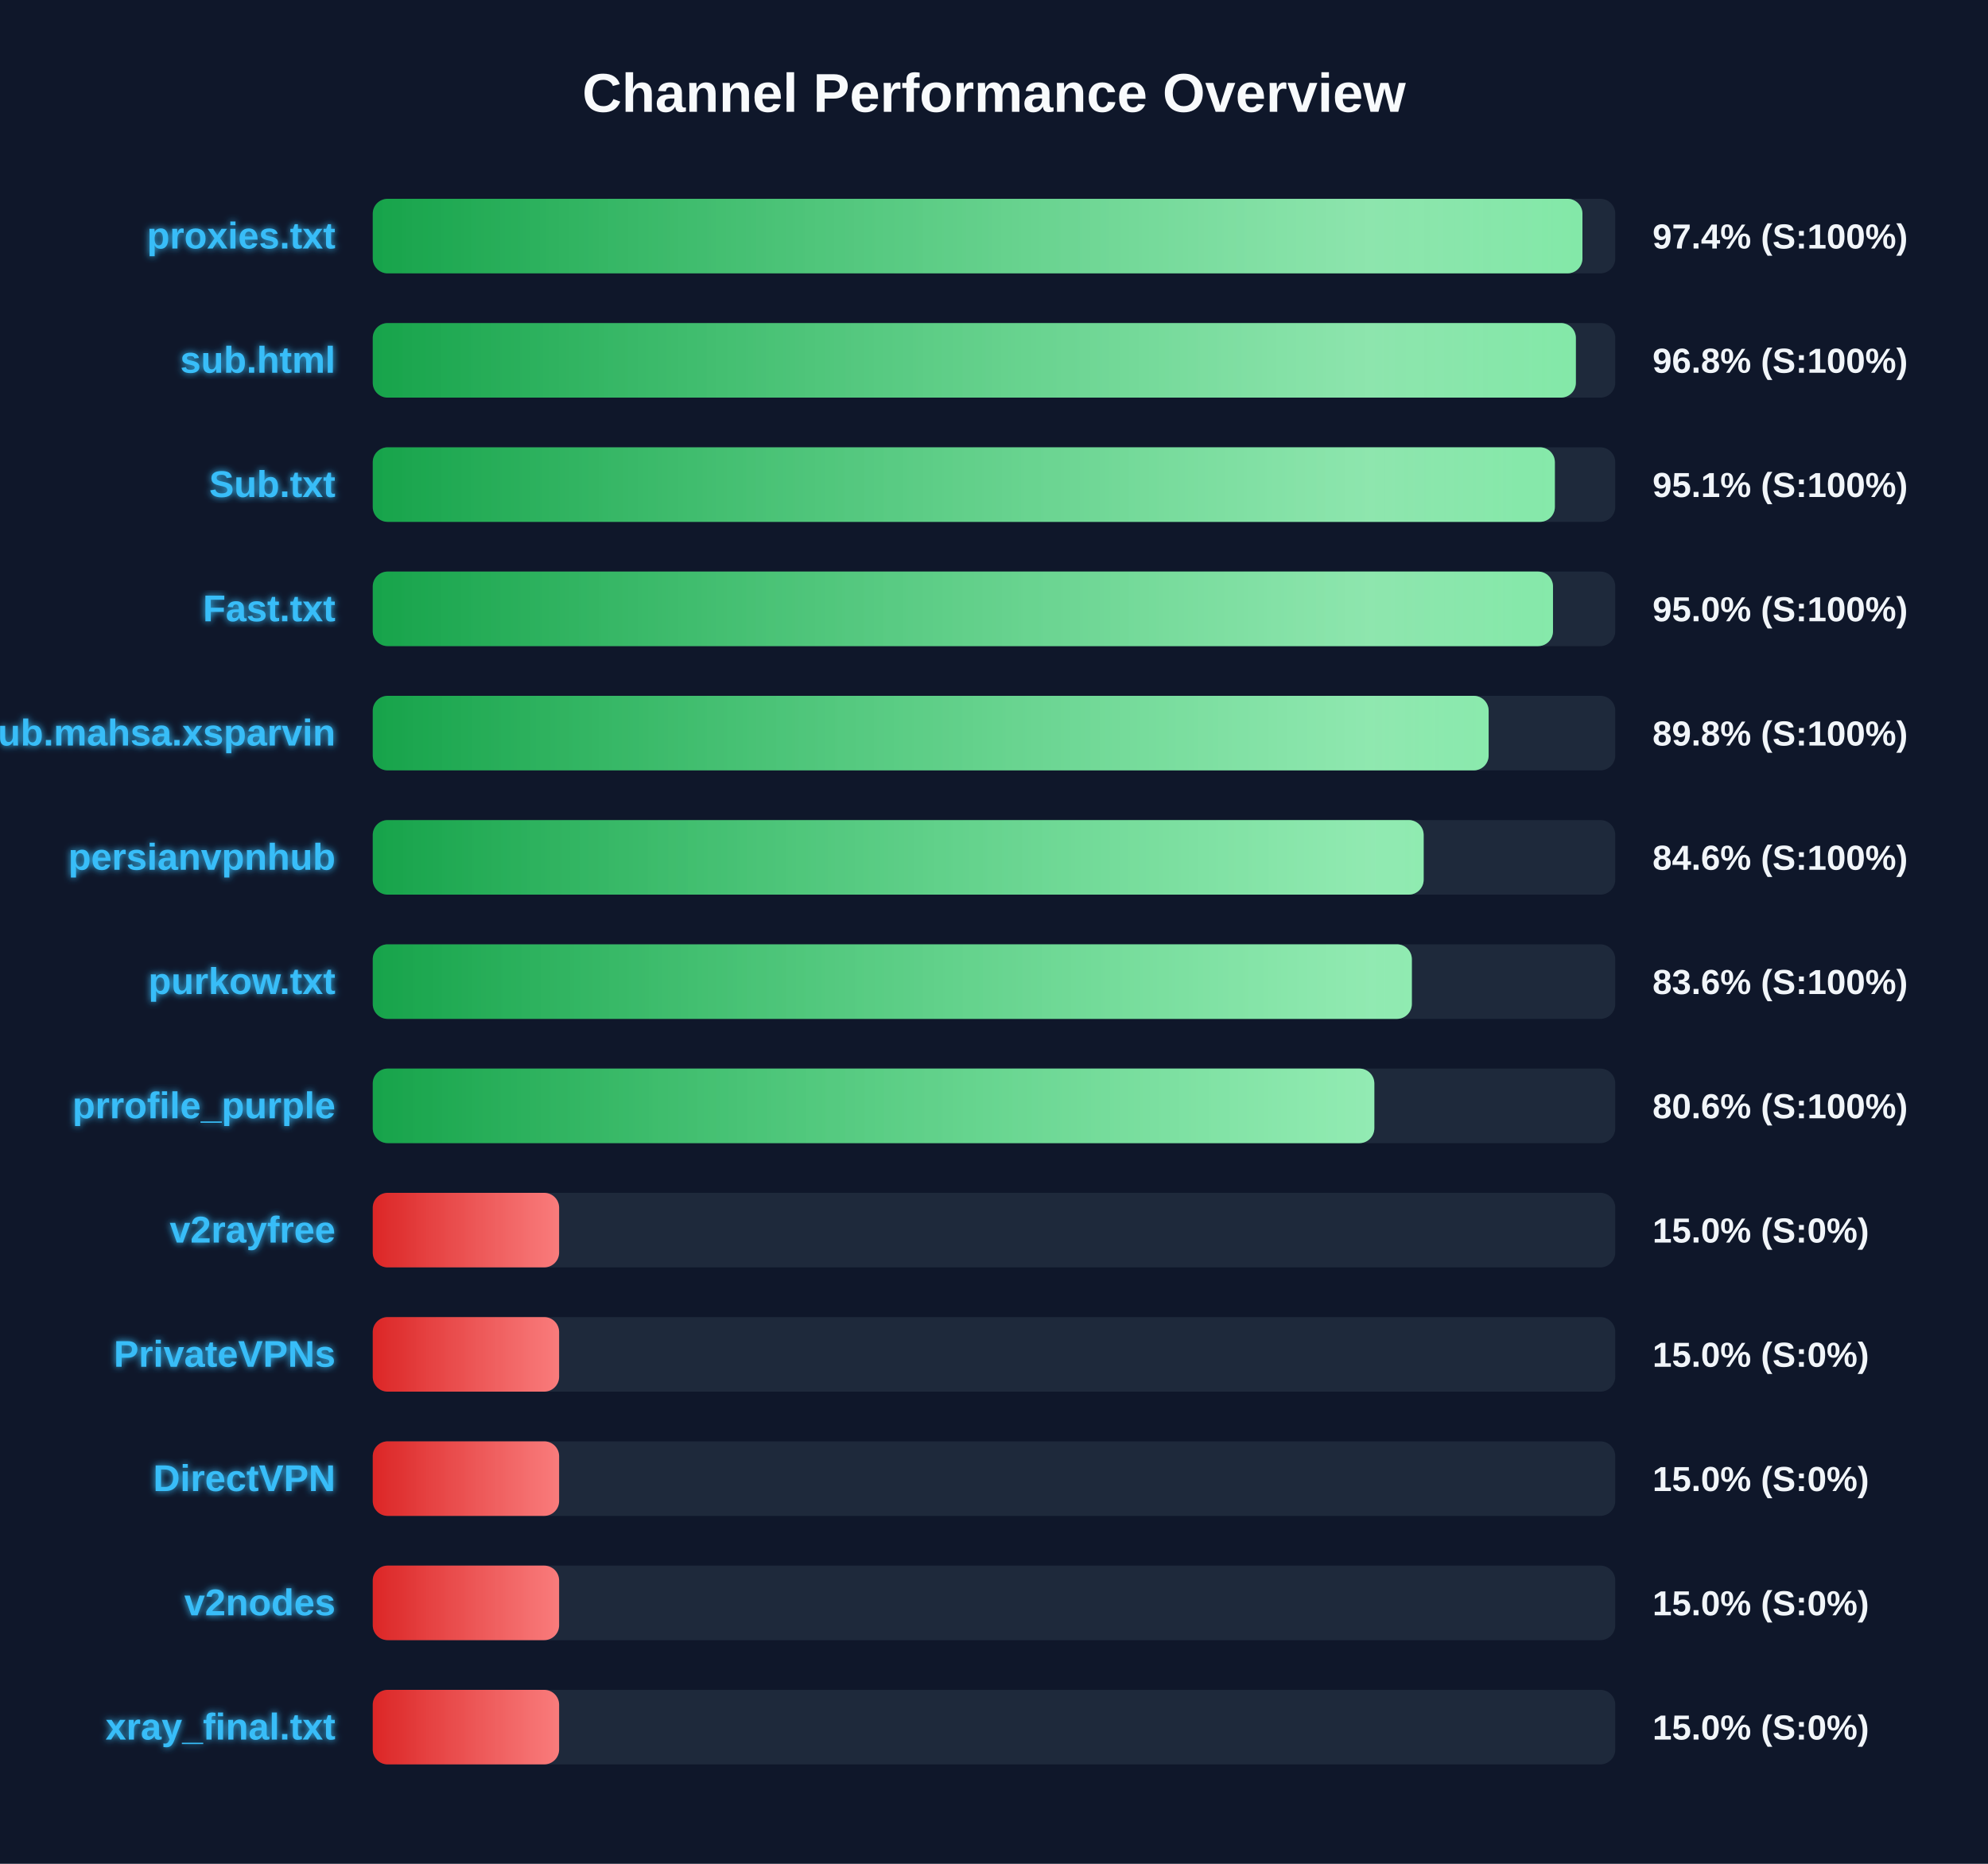
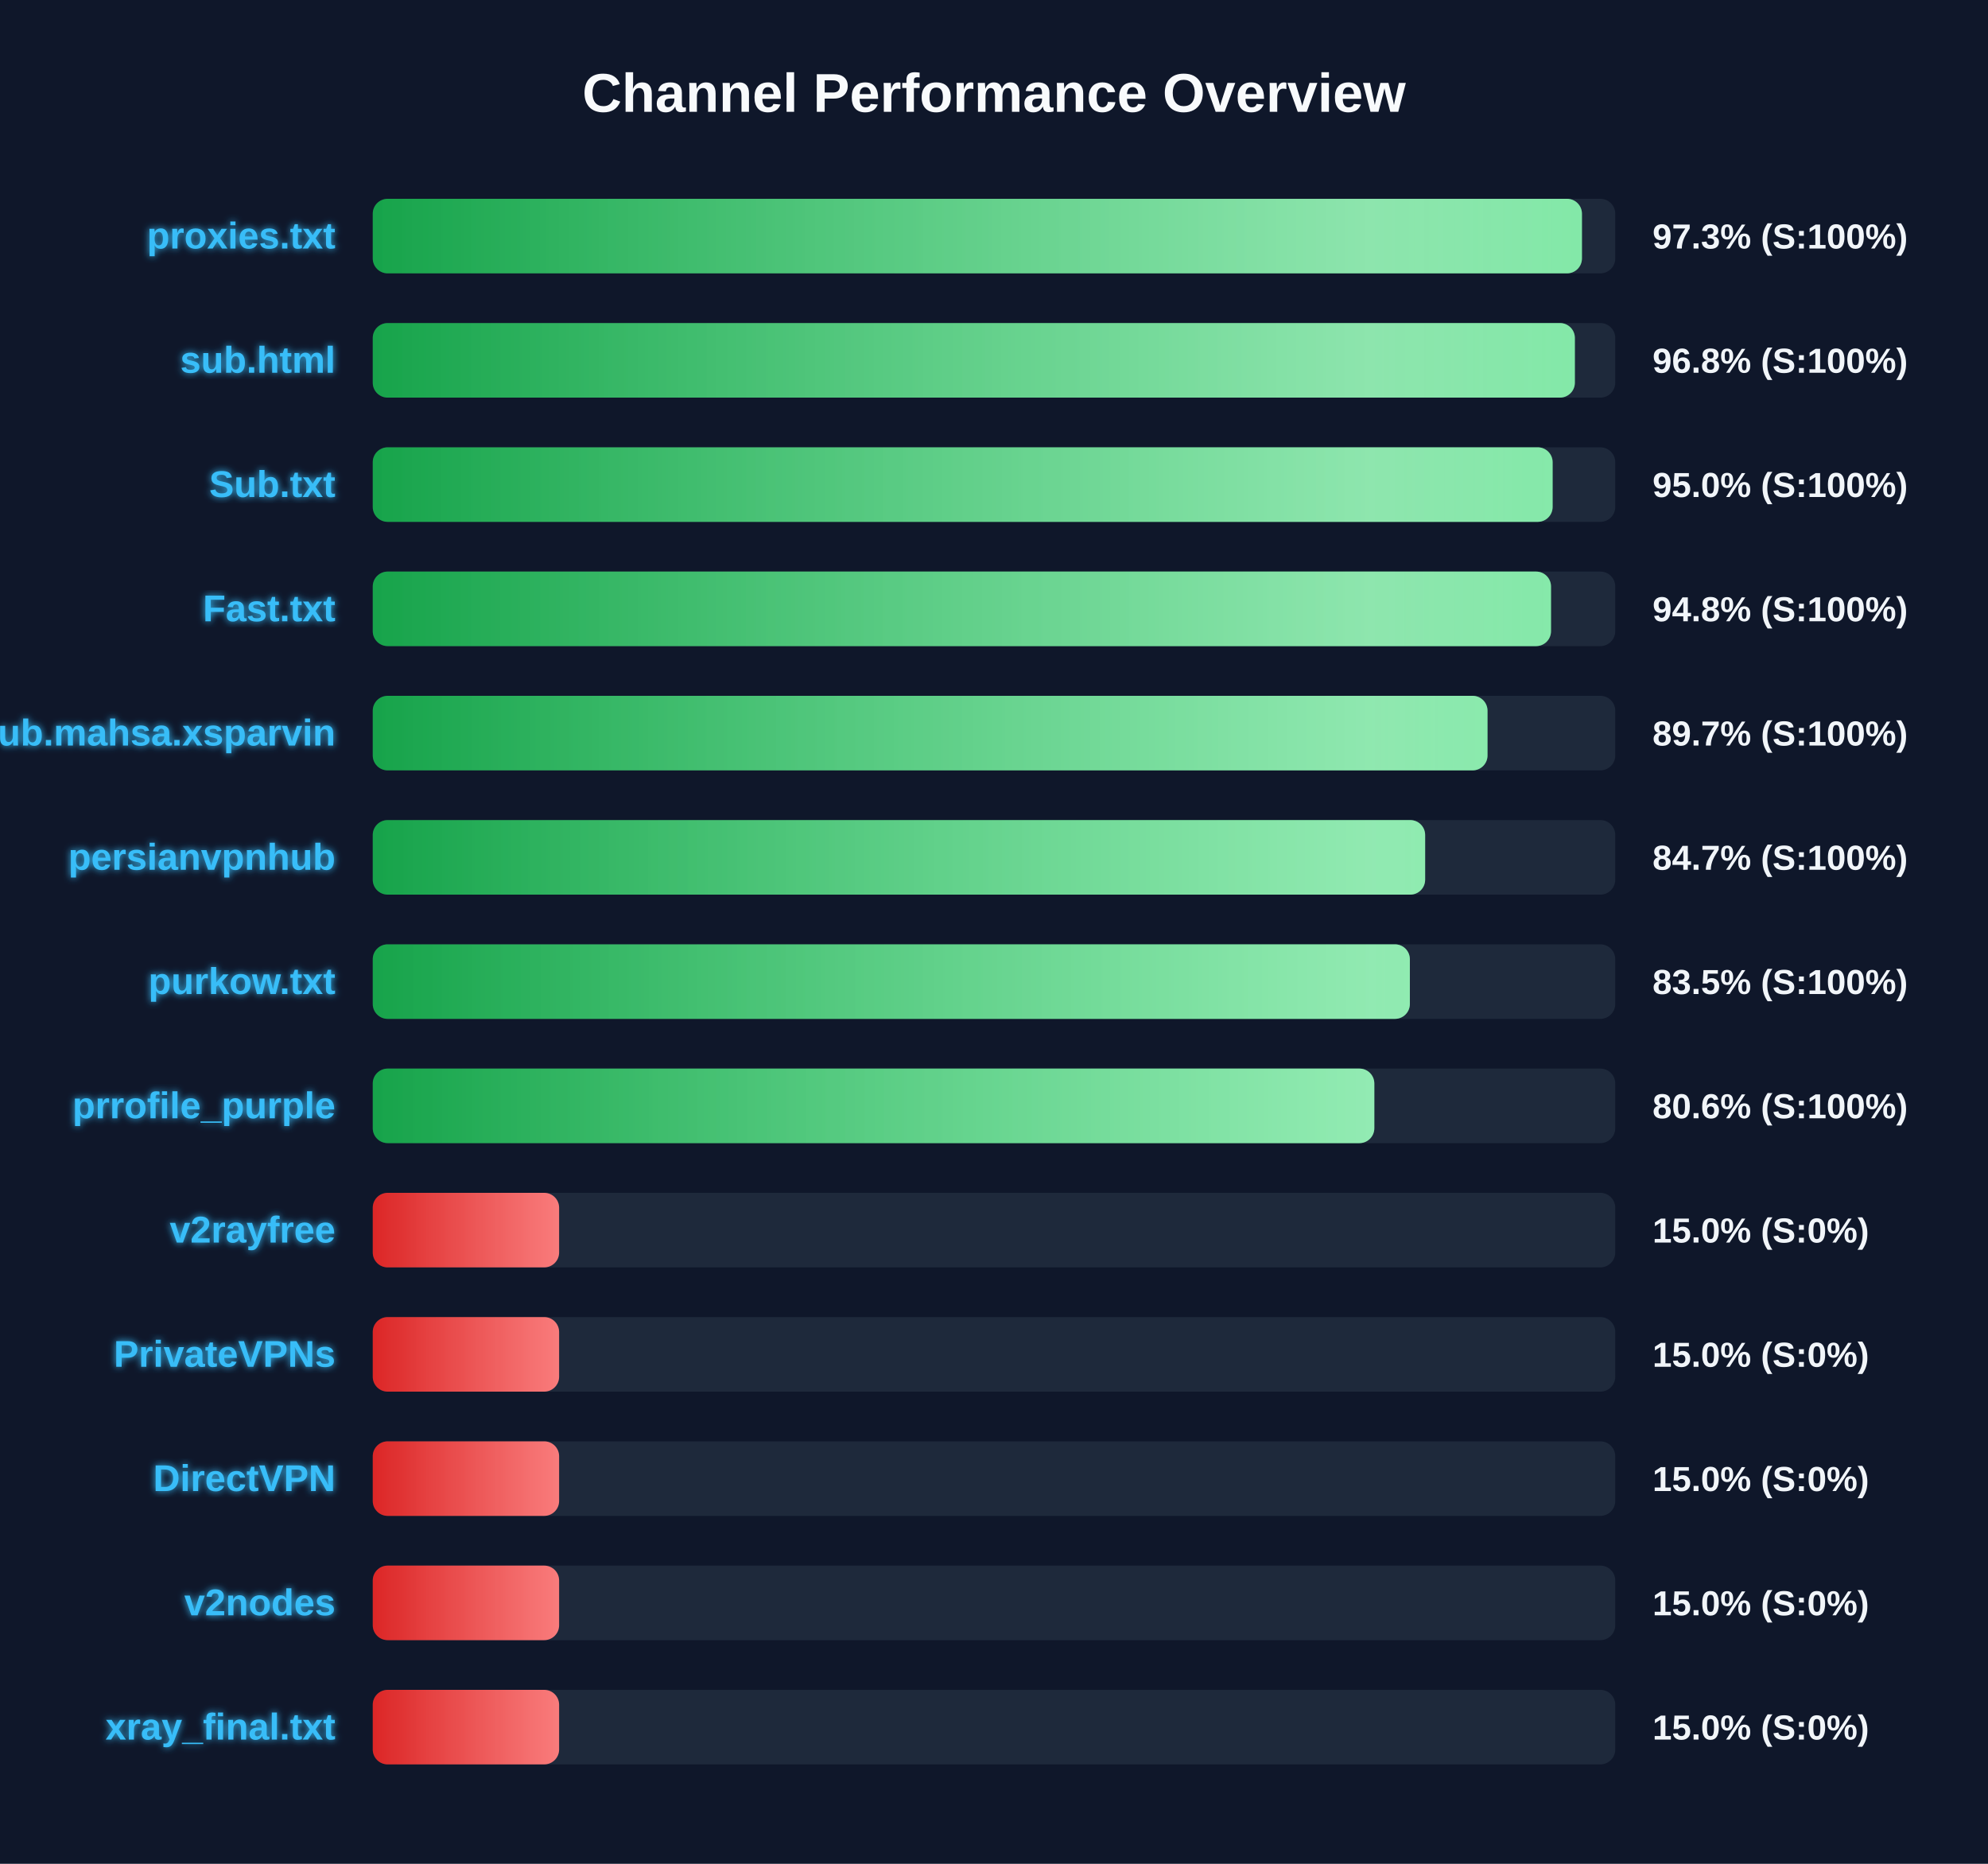
<svg xmlns="http://www.w3.org/2000/svg" width="800" height="750" version="1.1">
  <defs>
    <linearGradient id="grad-green" x1="0%" y1="0%" x2="100%" y2="0%">
      <stop offset="0%" stop-color="#16a34a" />
      <stop offset="100%" stop-color="#4ade80" />
    </linearGradient>
    <linearGradient id="grad-yellow" x1="0%" y1="0%" x2="100%" y2="0%">
      <stop offset="0%" stop-color="#ca8a04" />
      <stop offset="100%" stop-color="#fde047" />
    </linearGradient>
    <linearGradient id="grad-red" x1="0%" y1="0%" x2="100%" y2="0%">
      <stop offset="0%" stop-color="#dc2626" />
      <stop offset="100%" stop-color="#f87171" />
    </linearGradient>
    <linearGradient id="shimmer" x1="0%" y1="0%" x2="100%" y2="0%">
      <stop offset="0%" stop-color="rgba(255,255,255,0)" />
      <stop offset="50%" stop-color="rgba(255,255,255,0.4)" />
      <stop offset="100%" stop-color="rgba(255,255,255,0)" />
    </linearGradient>
    <filter id="glow" x="-20%" y="-20%" width="140%" height="140%">
      <feGaussianBlur stdDeviation="1.5" result="blur" />
      <feComposite in="SourceGraphic" in2="blur" operator="over" />
    </filter>
  </defs>
  <style>
        .bg-rect { fill: #0f172a; }
        .title { font: bold 22px 'Segoe UI', Arial, sans-serif; fill: #f8fafc; }
        .row { font: bold 15px 'Segoe UI', Arial, sans-serif; fill: #38bdf8; filter: url(#glow); }
        .score { font: bold 14px 'Segoe UI', Arial, sans-serif; fill: #f1f5f9; }
        @keyframes shimmer-anim {
            0% { transform: translateX(-100%); }
            100% { transform: translateX(200%); }
        }
        .shimmer-rect {
            animation: shimmer-anim 2.5s infinite linear;
        }
    </style>
  <rect width="100%" height="100%" class="bg-rect" />
  <text x="400" y="45" text-anchor="middle" class="title">Channel Performance Overview</text>
  <rect x="150" y="80" width="500" height="30" fill="#1e293b" rx="6" />
  <clipPath id="clip-0">
-     <rect x="150" y="80" width="486.8" height="30" rx="6" />
+     <rect x="150" y="80" width="486.6" height="30" rx="6" />
  </clipPath>
-   <rect x="150" y="80" width="486.8" height="30" fill="url(#grad-green)" rx="6" />
+   <rect x="150" y="80" width="486.6" height="30" fill="url(#grad-green)" rx="6" />
  <g clip-path="url(#clip-0)">
    <rect x="150" y="80" width="100%" height="30" fill="url(#shimmer)" class="shimmer-rect" />
  </g>
  <text x="135" y="100" text-anchor="end" class="row">proxies.txt</text>
-   <text x="665" y="100" text-anchor="start" class="score">97.4% (S:100%)</text>
+   <text x="665" y="100" text-anchor="start" class="score">97.3% (S:100%)</text>
  <rect x="150" y="130" width="500" height="30" fill="#1e293b" rx="6" />
  <clipPath id="clip-1">
-     <rect x="150" y="130" width="484.15" height="30" rx="6" />
+     <rect x="150" y="130" width="483.75" height="30" rx="6" />
  </clipPath>
-   <rect x="150" y="130" width="484.15" height="30" fill="url(#grad-green)" rx="6" />
+   <rect x="150" y="130" width="483.75" height="30" fill="url(#grad-green)" rx="6" />
  <g clip-path="url(#clip-1)">
    <rect x="150" y="130" width="100%" height="30" fill="url(#shimmer)" class="shimmer-rect" />
  </g>
  <text x="135" y="150" text-anchor="end" class="row">sub.html</text>
  <text x="665" y="150" text-anchor="start" class="score">96.8% (S:100%)</text>
  <rect x="150" y="180" width="500" height="30" fill="#1e293b" rx="6" />
  <clipPath id="clip-2">
-     <rect x="150" y="180" width="475.7" height="30" rx="6" />
+     <rect x="150" y="180" width="474.8" height="30" rx="6" />
  </clipPath>
-   <rect x="150" y="180" width="475.7" height="30" fill="url(#grad-green)" rx="6" />
+   <rect x="150" y="180" width="474.8" height="30" fill="url(#grad-green)" rx="6" />
  <g clip-path="url(#clip-2)">
    <rect x="150" y="180" width="100%" height="30" fill="url(#shimmer)" class="shimmer-rect" />
  </g>
  <text x="135" y="200" text-anchor="end" class="row">Sub.txt</text>
-   <text x="665" y="200" text-anchor="start" class="score">95.1% (S:100%)</text>
+   <text x="665" y="200" text-anchor="start" class="score">95.0% (S:100%)</text>
  <rect x="150" y="230" width="500" height="30" fill="#1e293b" rx="6" />
  <clipPath id="clip-3">
-     <rect x="150" y="230" width="474.95" height="30" rx="6" />
+     <rect x="150" y="230" width="474.15" height="30" rx="6" />
  </clipPath>
-   <rect x="150" y="230" width="474.95" height="30" fill="url(#grad-green)" rx="6" />
+   <rect x="150" y="230" width="474.15" height="30" fill="url(#grad-green)" rx="6" />
  <g clip-path="url(#clip-3)">
    <rect x="150" y="230" width="100%" height="30" fill="url(#shimmer)" class="shimmer-rect" />
  </g>
  <text x="135" y="250" text-anchor="end" class="row">Fast.txt</text>
-   <text x="665" y="250" text-anchor="start" class="score">95.0% (S:100%)</text>
+   <text x="665" y="250" text-anchor="start" class="score">94.8% (S:100%)</text>
  <rect x="150" y="280" width="500" height="30" fill="#1e293b" rx="6" />
  <clipPath id="clip-4">
-     <rect x="150" y="280" width="449.05" height="30" rx="6" />
+     <rect x="150" y="280" width="448.6" height="30" rx="6" />
  </clipPath>
-   <rect x="150" y="280" width="449.05" height="30" fill="url(#grad-green)" rx="6" />
+   <rect x="150" y="280" width="448.6" height="30" fill="url(#grad-green)" rx="6" />
  <g clip-path="url(#clip-4)">
    <rect x="150" y="280" width="100%" height="30" fill="url(#shimmer)" class="shimmer-rect" />
  </g>
  <text x="135" y="300" text-anchor="end" class="row">Sub.mahsa.xsparvin</text>
-   <text x="665" y="300" text-anchor="start" class="score">89.8% (S:100%)</text>
+   <text x="665" y="300" text-anchor="start" class="score">89.7% (S:100%)</text>
  <rect x="150" y="330" width="500" height="30" fill="#1e293b" rx="6" />
  <clipPath id="clip-5">
-     <rect x="150" y="330" width="422.9" height="30" rx="6" />
+     <rect x="150" y="330" width="423.5" height="30" rx="6" />
  </clipPath>
-   <rect x="150" y="330" width="422.9" height="30" fill="url(#grad-green)" rx="6" />
+   <rect x="150" y="330" width="423.5" height="30" fill="url(#grad-green)" rx="6" />
  <g clip-path="url(#clip-5)">
    <rect x="150" y="330" width="100%" height="30" fill="url(#shimmer)" class="shimmer-rect" />
  </g>
  <text x="135" y="350" text-anchor="end" class="row">persianvpnhub</text>
-   <text x="665" y="350" text-anchor="start" class="score">84.6% (S:100%)</text>
+   <text x="665" y="350" text-anchor="start" class="score">84.7% (S:100%)</text>
  <rect x="150" y="380" width="500" height="30" fill="#1e293b" rx="6" />
  <clipPath id="clip-6">
-     <rect x="150" y="380" width="418.15" height="30" rx="6" />
+     <rect x="150" y="380" width="417.35" height="30" rx="6" />
  </clipPath>
-   <rect x="150" y="380" width="418.15" height="30" fill="url(#grad-green)" rx="6" />
+   <rect x="150" y="380" width="417.35" height="30" fill="url(#grad-green)" rx="6" />
  <g clip-path="url(#clip-6)">
    <rect x="150" y="380" width="100%" height="30" fill="url(#shimmer)" class="shimmer-rect" />
  </g>
  <text x="135" y="400" text-anchor="end" class="row">purkow.txt</text>
-   <text x="665" y="400" text-anchor="start" class="score">83.6% (S:100%)</text>
+   <text x="665" y="400" text-anchor="start" class="score">83.5% (S:100%)</text>
  <rect x="150" y="430" width="500" height="30" fill="#1e293b" rx="6" />
  <clipPath id="clip-7">
    <rect x="150" y="430" width="403.05" height="30" rx="6" />
  </clipPath>
  <rect x="150" y="430" width="403.05" height="30" fill="url(#grad-green)" rx="6" />
  <g clip-path="url(#clip-7)">
    <rect x="150" y="430" width="100%" height="30" fill="url(#shimmer)" class="shimmer-rect" />
  </g>
  <text x="135" y="450" text-anchor="end" class="row">prrofile_purple</text>
  <text x="665" y="450" text-anchor="start" class="score">80.6% (S:100%)</text>
  <rect x="150" y="480" width="500" height="30" fill="#1e293b" rx="6" />
  <clipPath id="clip-8">
    <rect x="150" y="480" width="75.0" height="30" rx="6" />
  </clipPath>
  <rect x="150" y="480" width="75.0" height="30" fill="url(#grad-red)" rx="6" />
  <g clip-path="url(#clip-8)">
    <rect x="150" y="480" width="100%" height="30" fill="url(#shimmer)" class="shimmer-rect" />
  </g>
  <text x="135" y="500" text-anchor="end" class="row">v2rayfree</text>
  <text x="665" y="500" text-anchor="start" class="score">15.0% (S:0%)</text>
  <rect x="150" y="530" width="500" height="30" fill="#1e293b" rx="6" />
  <clipPath id="clip-9">
    <rect x="150" y="530" width="75.0" height="30" rx="6" />
  </clipPath>
  <rect x="150" y="530" width="75.0" height="30" fill="url(#grad-red)" rx="6" />
  <g clip-path="url(#clip-9)">
    <rect x="150" y="530" width="100%" height="30" fill="url(#shimmer)" class="shimmer-rect" />
  </g>
  <text x="135" y="550" text-anchor="end" class="row">PrivateVPNs</text>
  <text x="665" y="550" text-anchor="start" class="score">15.0% (S:0%)</text>
  <rect x="150" y="580" width="500" height="30" fill="#1e293b" rx="6" />
  <clipPath id="clip-10">
    <rect x="150" y="580" width="75.0" height="30" rx="6" />
  </clipPath>
  <rect x="150" y="580" width="75.0" height="30" fill="url(#grad-red)" rx="6" />
  <g clip-path="url(#clip-10)">
    <rect x="150" y="580" width="100%" height="30" fill="url(#shimmer)" class="shimmer-rect" />
  </g>
  <text x="135" y="600" text-anchor="end" class="row">DirectVPN</text>
  <text x="665" y="600" text-anchor="start" class="score">15.0% (S:0%)</text>
  <rect x="150" y="630" width="500" height="30" fill="#1e293b" rx="6" />
  <clipPath id="clip-11">
    <rect x="150" y="630" width="75.0" height="30" rx="6" />
  </clipPath>
  <rect x="150" y="630" width="75.0" height="30" fill="url(#grad-red)" rx="6" />
  <g clip-path="url(#clip-11)">
    <rect x="150" y="630" width="100%" height="30" fill="url(#shimmer)" class="shimmer-rect" />
  </g>
  <text x="135" y="650" text-anchor="end" class="row">v2nodes</text>
  <text x="665" y="650" text-anchor="start" class="score">15.0% (S:0%)</text>
  <rect x="150" y="680" width="500" height="30" fill="#1e293b" rx="6" />
  <clipPath id="clip-12">
    <rect x="150" y="680" width="75.0" height="30" rx="6" />
  </clipPath>
  <rect x="150" y="680" width="75.0" height="30" fill="url(#grad-red)" rx="6" />
  <g clip-path="url(#clip-12)">
    <rect x="150" y="680" width="100%" height="30" fill="url(#shimmer)" class="shimmer-rect" />
  </g>
  <text x="135" y="700" text-anchor="end" class="row">xray_final.txt</text>
  <text x="665" y="700" text-anchor="start" class="score">15.0% (S:0%)</text>
</svg>
